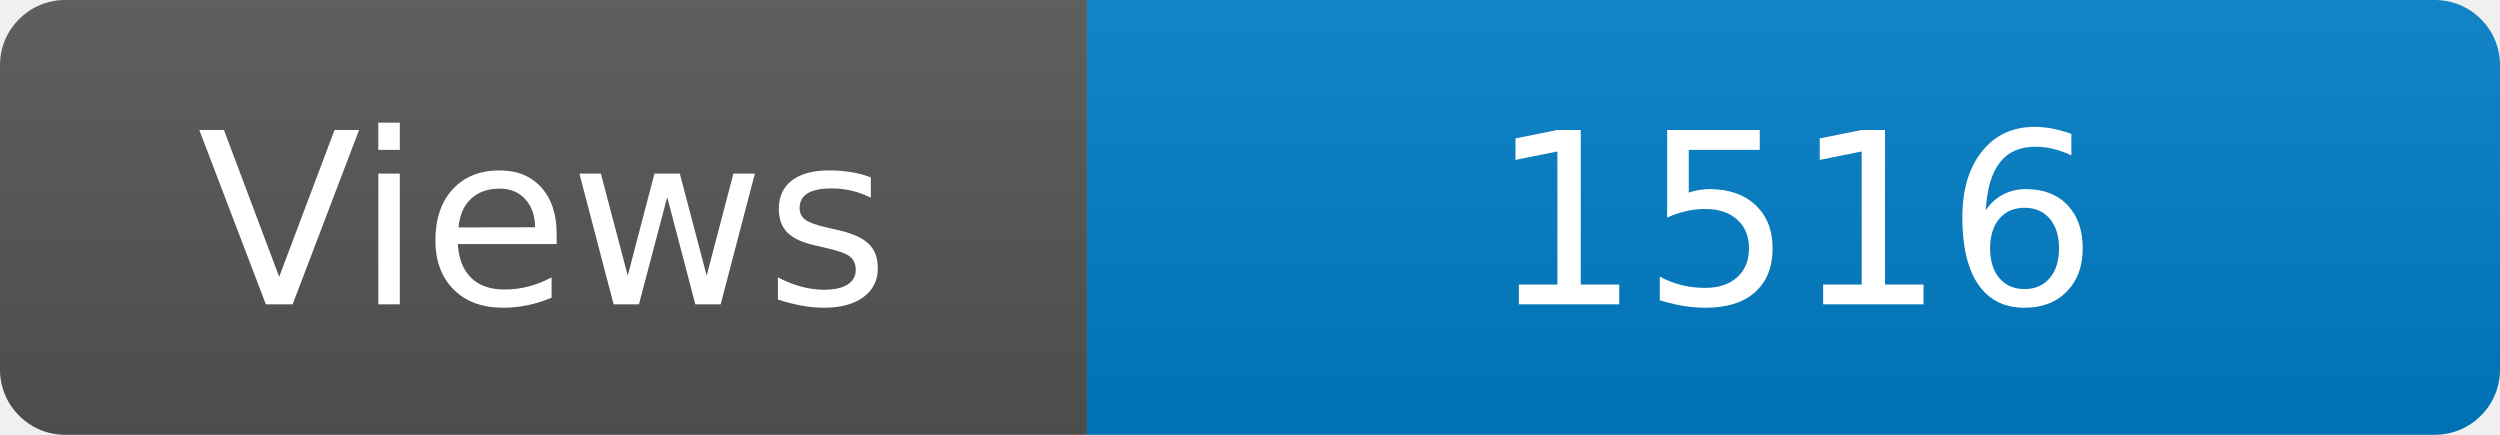
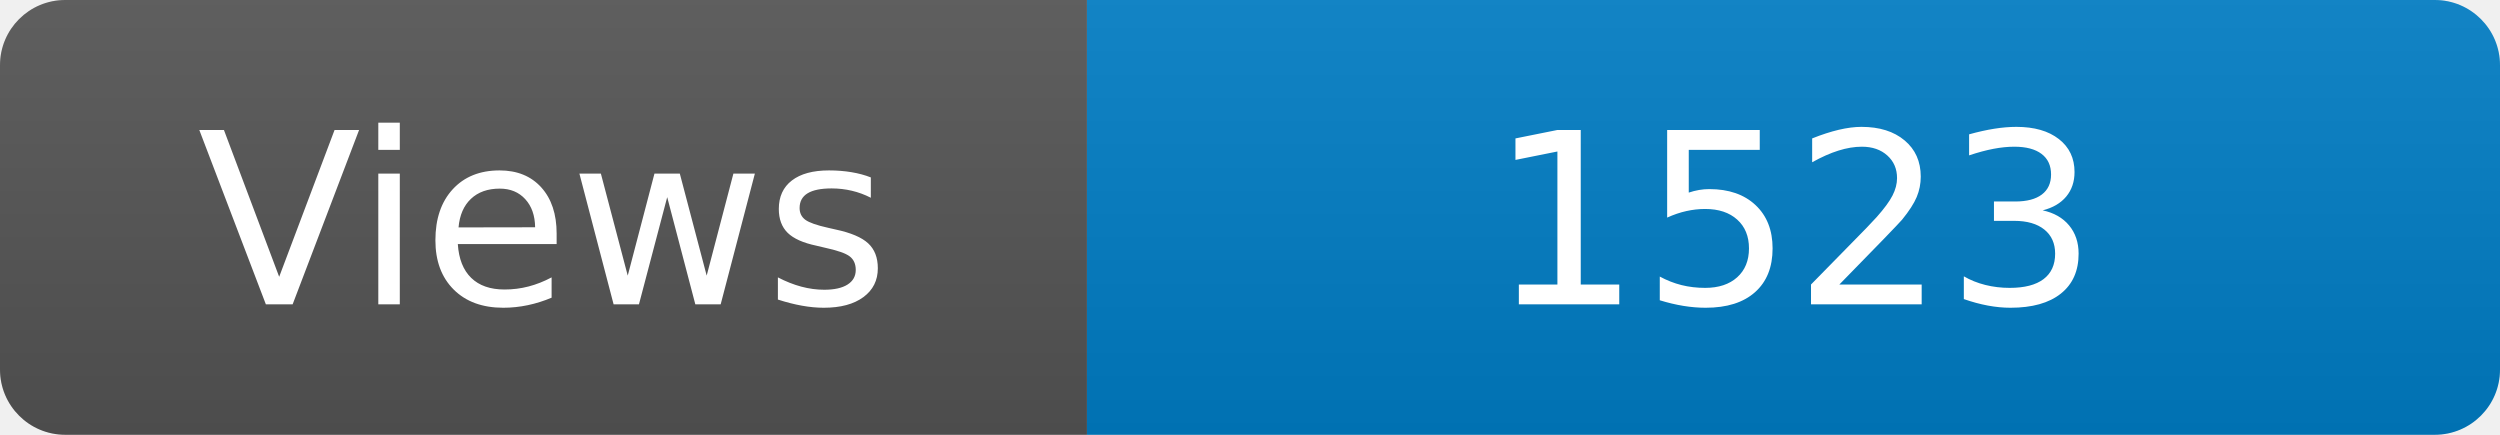
<svg xmlns="http://www.w3.org/2000/svg" width="115" height="20" role="img" aria-label="Maintained?: yes">
  <linearGradient id="s" x2="0" y2="100%">
    <stop offset="0" stop-color="#bbb" stop-opacity=".1" />
    <stop offset="1" stop-opacity=".1" />
  </linearGradient>
  <clipPath id="r">
    <rect width="115" height="20" rx="3" fill="#fff" />
  </clipPath>
  <g clip-path="url(#r)">
    <rect width="50" height="20" fill="#555" />
    <rect x="50" width="160" height="20" fill="#007ec6" />
    <rect width="115" height="20" fill="url(#s)" />
  </g>
  <g fill="#fff" text-anchor="middle" font-family="Verdana,Geneva,DejaVu Sans,sans-serif" font-size="110">
    <text x="250" y="140" transform="scale(.1)" fill="#fff">Views</text>
-     <text x="825" y="140" transform="scale(.1)" fill="#fff">1516</text>
+     <text x="825" y="140" transform="scale(.1)" fill="#fff">1523</text>
  </g>
</svg>
